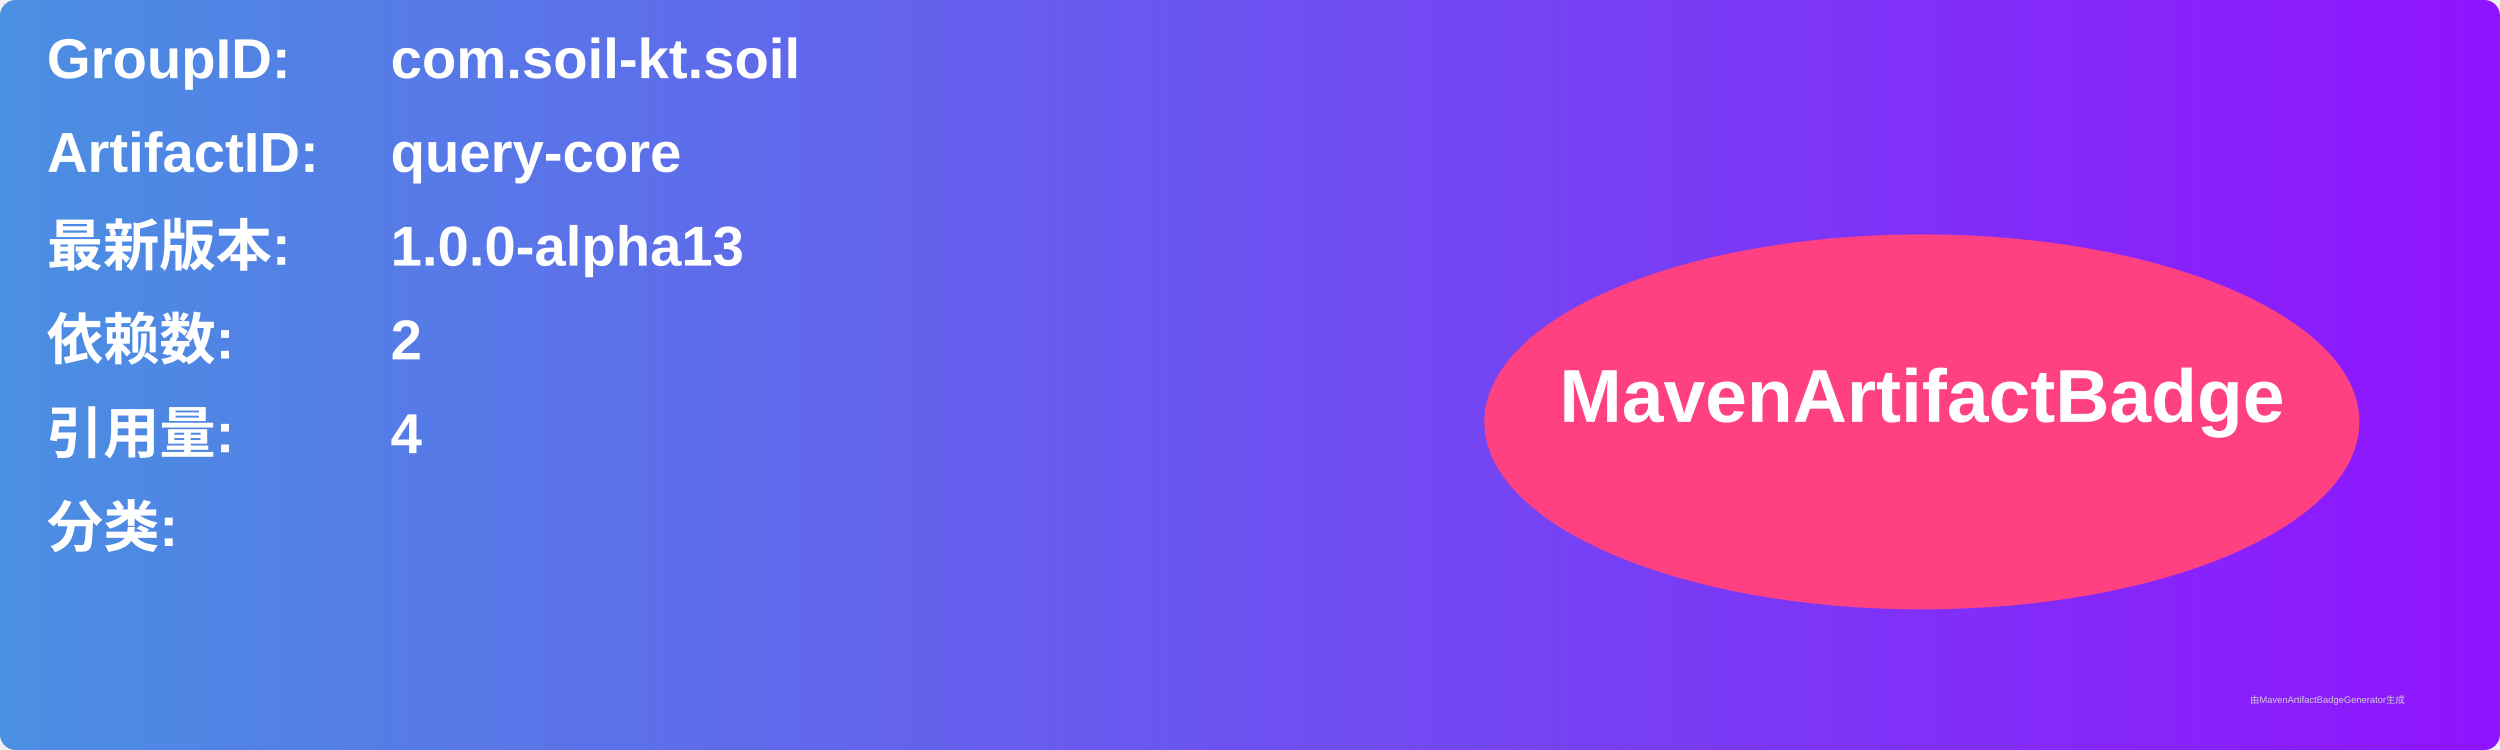
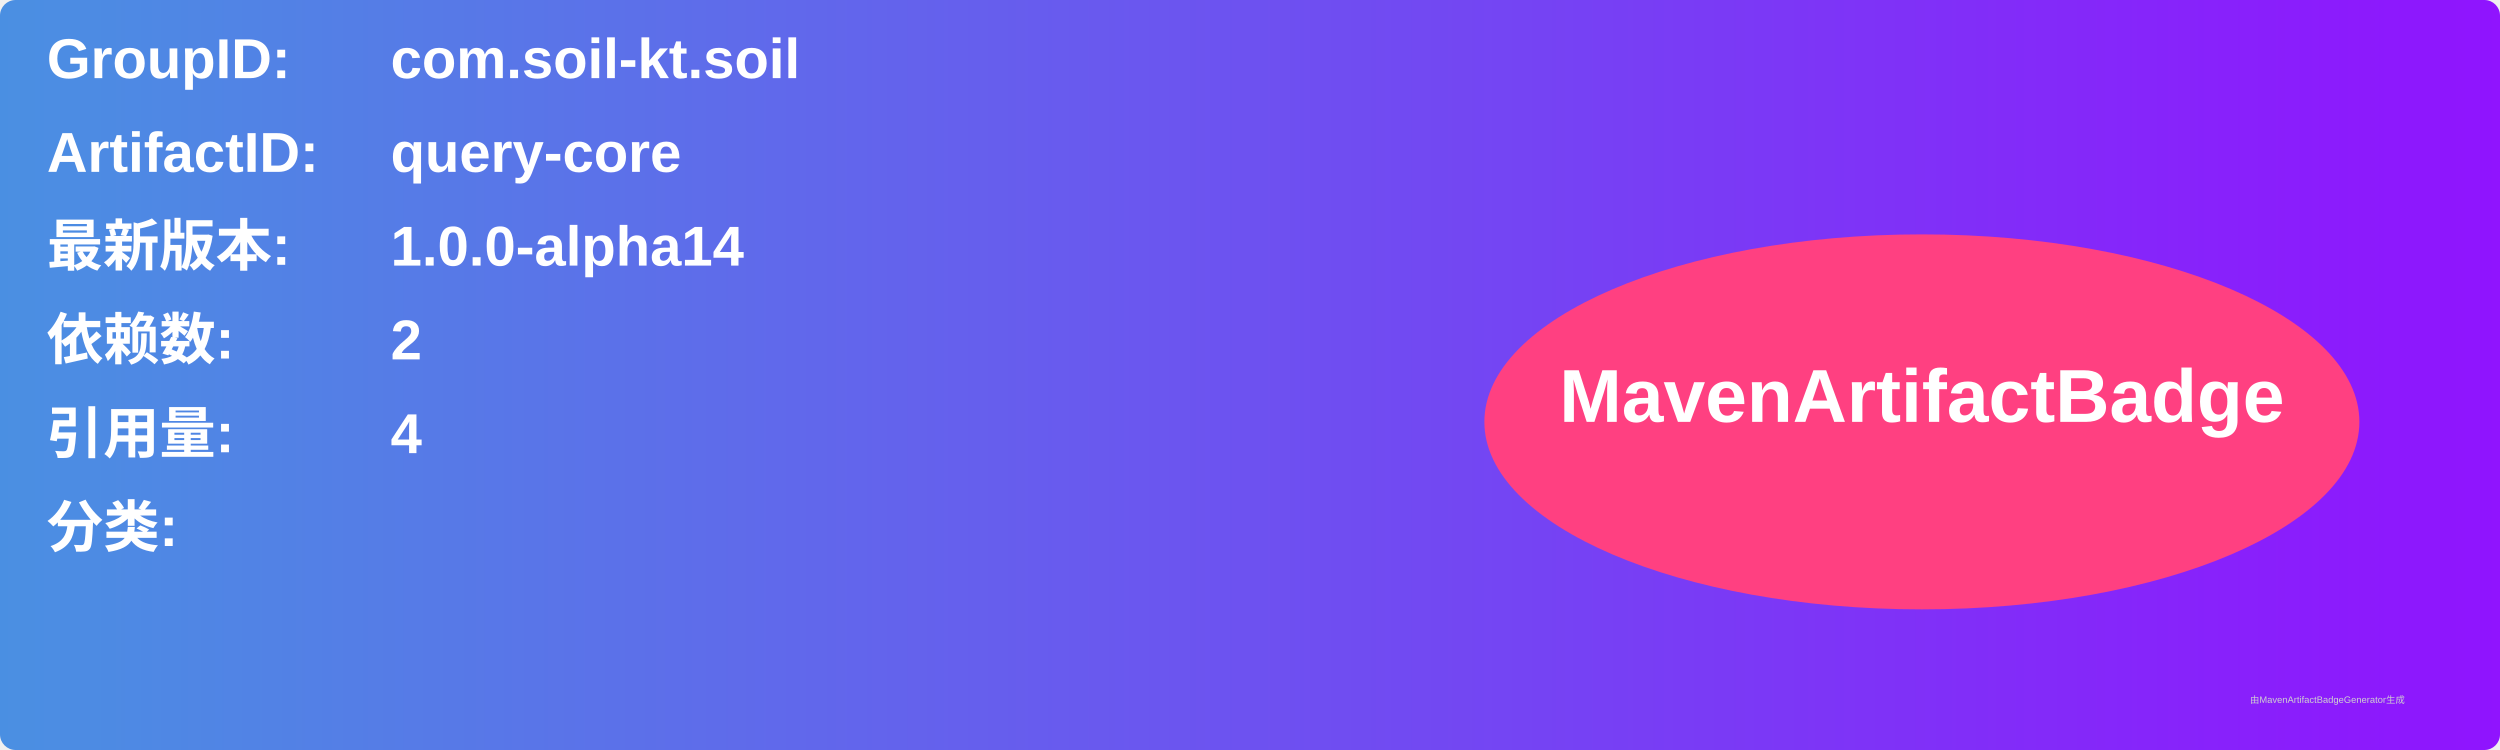
<svg xmlns="http://www.w3.org/2000/svg" width="800" height="240" viewBox="0 0 800 240">
  <linearGradient id="grad" x1="0%" y1="0%" x2="100%" y2="0%">
    <stop offset="0%" stop-color="#4a90e2" />
    <stop offset="100%" stop-color="#9013fe" />
  </linearGradient>
  <rect width="100%" height="100%" rx="5" ry="5" fill="url(#grad)" />
  <g transform="translate(15, 15)">
    <text x="0" y="10" font-family="Arial" font-size="18" fill="white" font-weight="bold" width="260">GroupID:</text>
    <text x="110" y="10" font-family="Arial" font-size="18" fill="white" font-weight="bold" width="460">com.soil-kt.soil</text>
    <text x="0" y="40" font-family="Arial" font-size="18" fill="white" font-weight="bold" width="260">ArtifactID:</text>
    <text x="110" y="40" font-family="Arial" font-size="18" fill="white" font-weight="bold" width="460">query-core</text>
    <text x="0" y="70" font-family="Arial" font-size="18" fill="white" font-weight="bold">最新版本:</text>
    <text x="110" y="70" font-family="Arial" font-size="18" fill="white" font-weight="bold">
-       <tspan font-weight="bold">1.0.0-alpha13</tspan>
+       <tspan font-weight="bold">1.0.0-alpha14</tspan>
    </text>
    <text x="0" y="100" font-family="Arial" font-size="18" fill="white" font-weight="bold">依赖数: </text>
    <text x="110" y="100" font-family="Arial" font-size="18" fill="white">
      <tspan font-weight="bold">2</tspan>
    </text>
    <text x="0" y="130" font-family="Arial" font-size="18" fill="white" font-weight="bold">引用量: </text>
    <text x="110" y="130" font-family="Arial" font-size="18" fill="white">
      <tspan font-weight="bold">4</tspan>
    </text>
    <text x="0" y="160" font-family="Arial" font-size="18" fill="white" font-weight="bold">分类:</text>
    <text x="10" y="190" font-family="Arial" font-size="10" fill="white">
      <tspan font-weight="bold" />
    </text>
    <ellipse cx="600" cy="120" rx="140" ry="60" fill="#ff4081" />
    <text x="600" y="120" text-anchor="middle" font-family="Arial" font-size="24" fill="white" font-weight="bold">MavenArtifactBadge</text>
  </g>
  <text x="720" y="225" font-family="Arial" font-size="3" fill="#d0d0d0">由MavenArtifactBadgeGenerator生成</text>
</svg>
